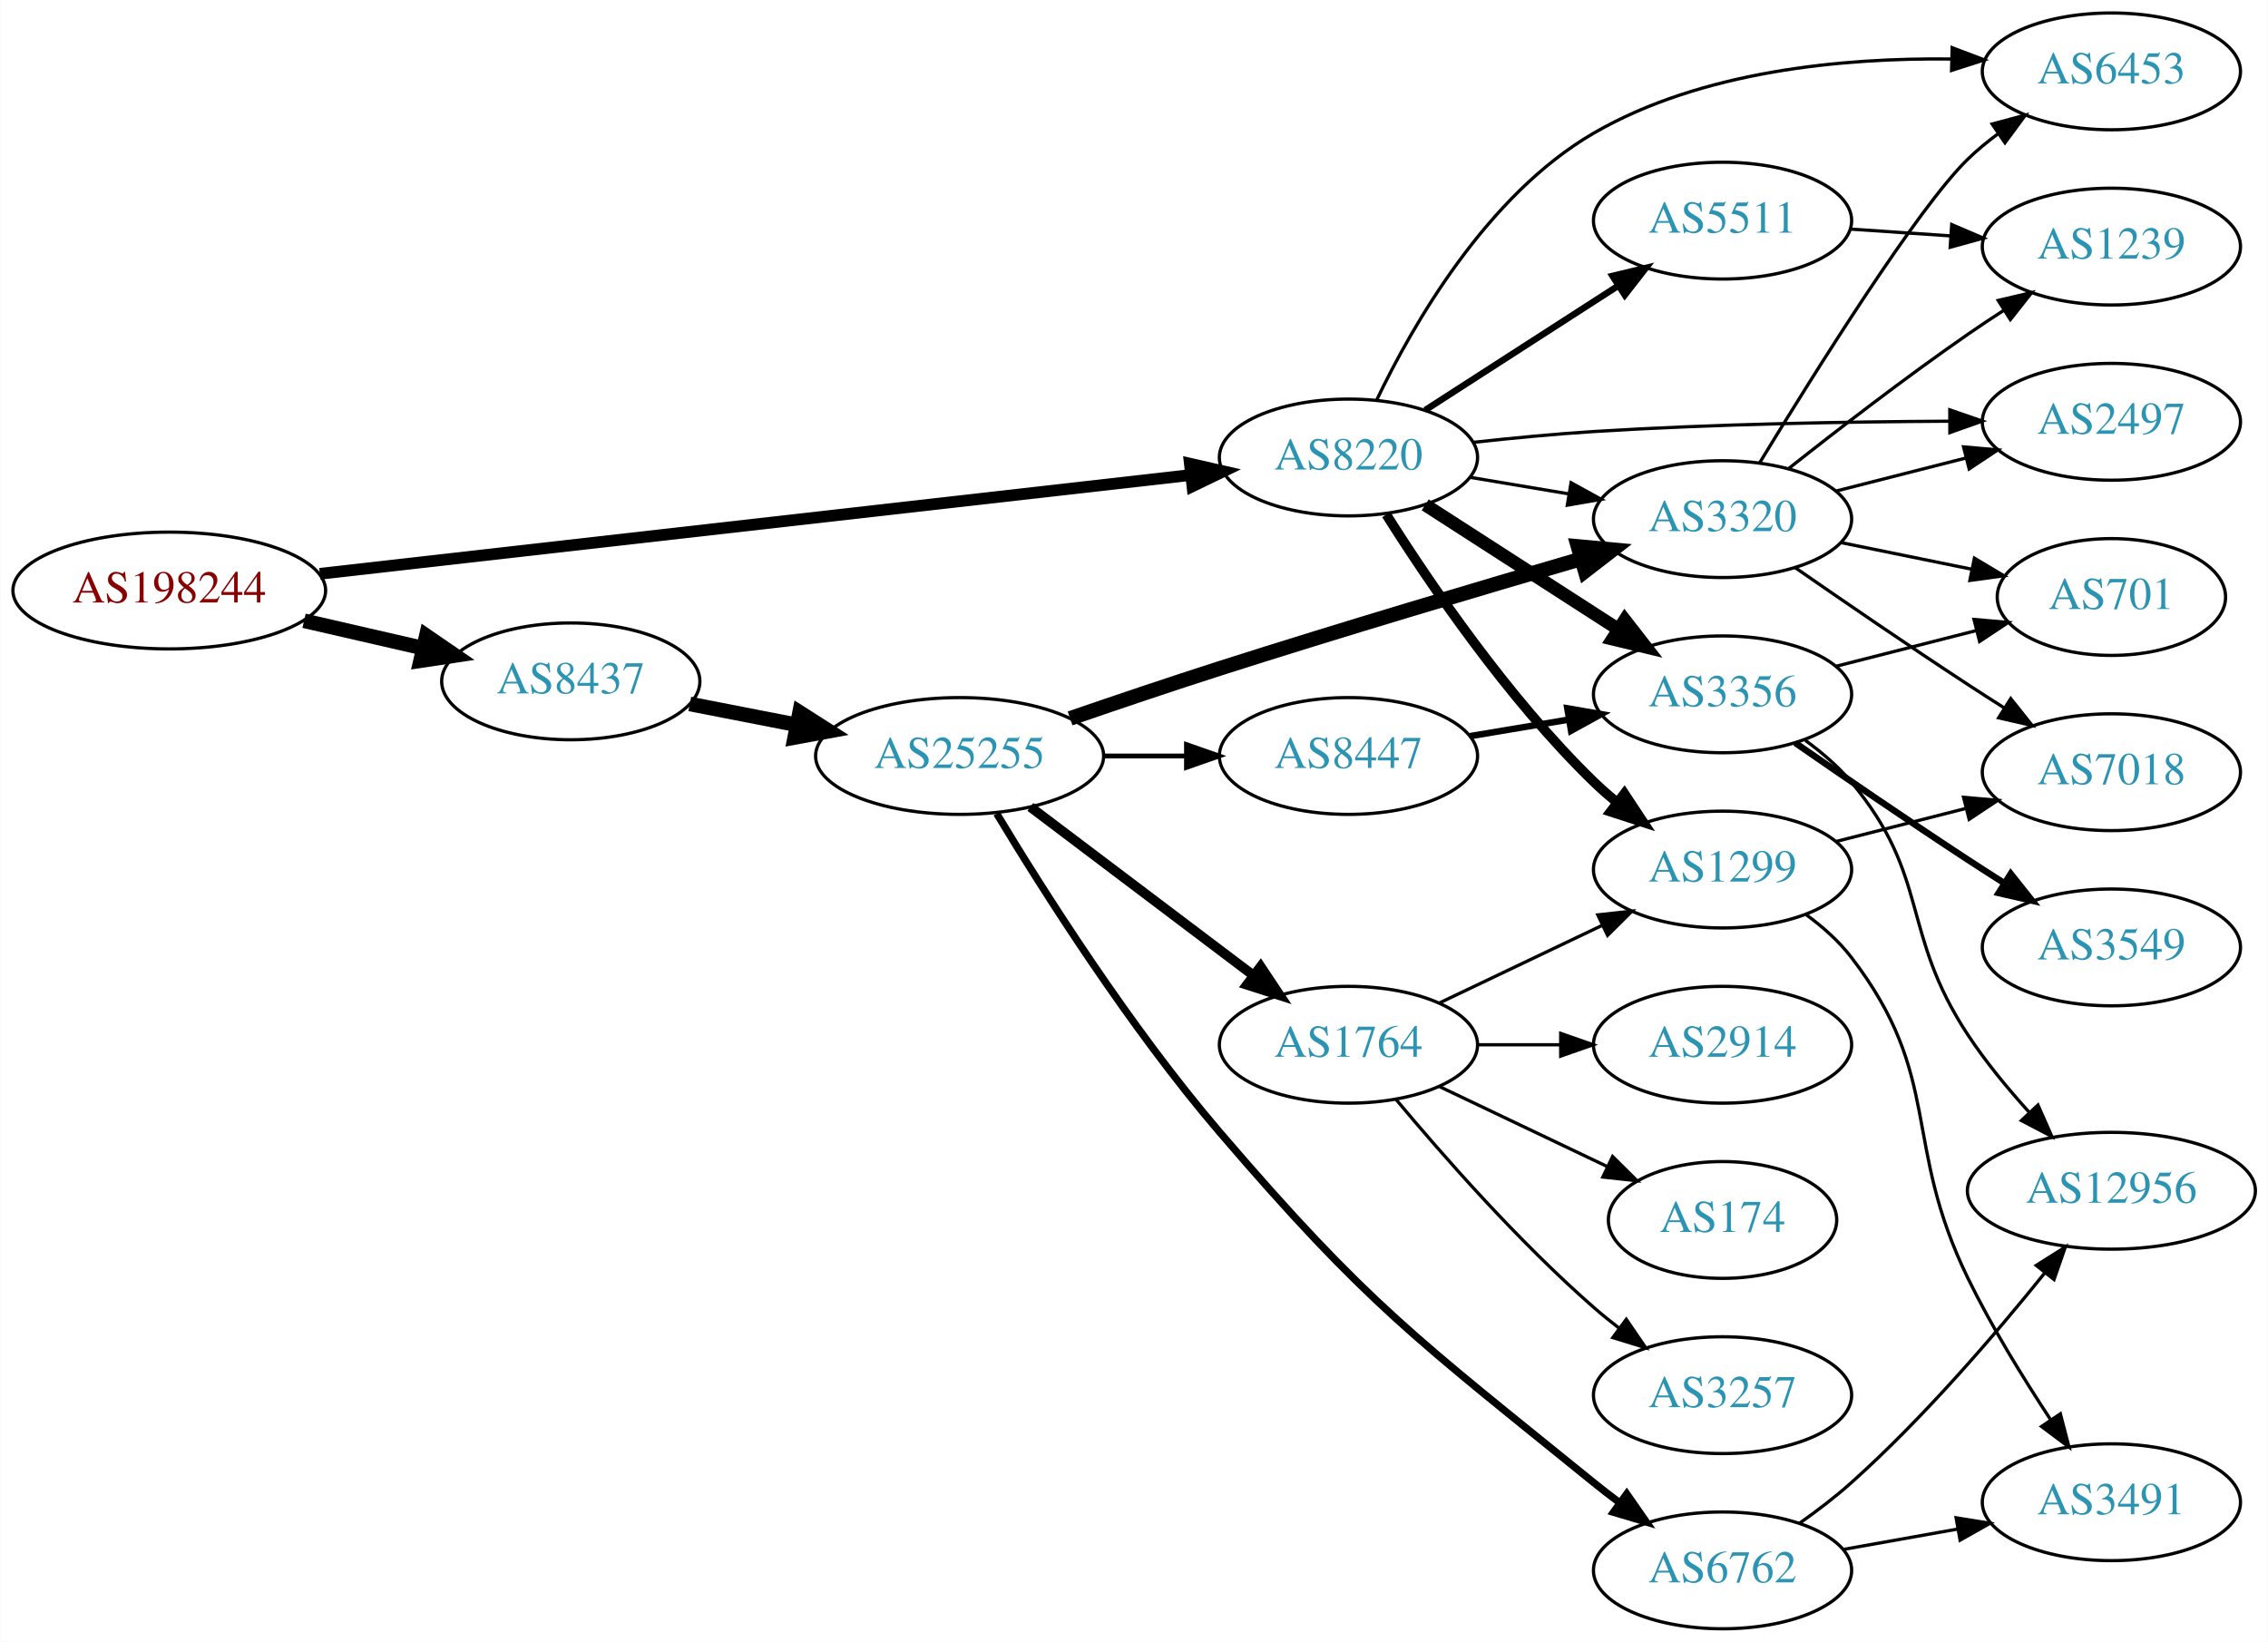
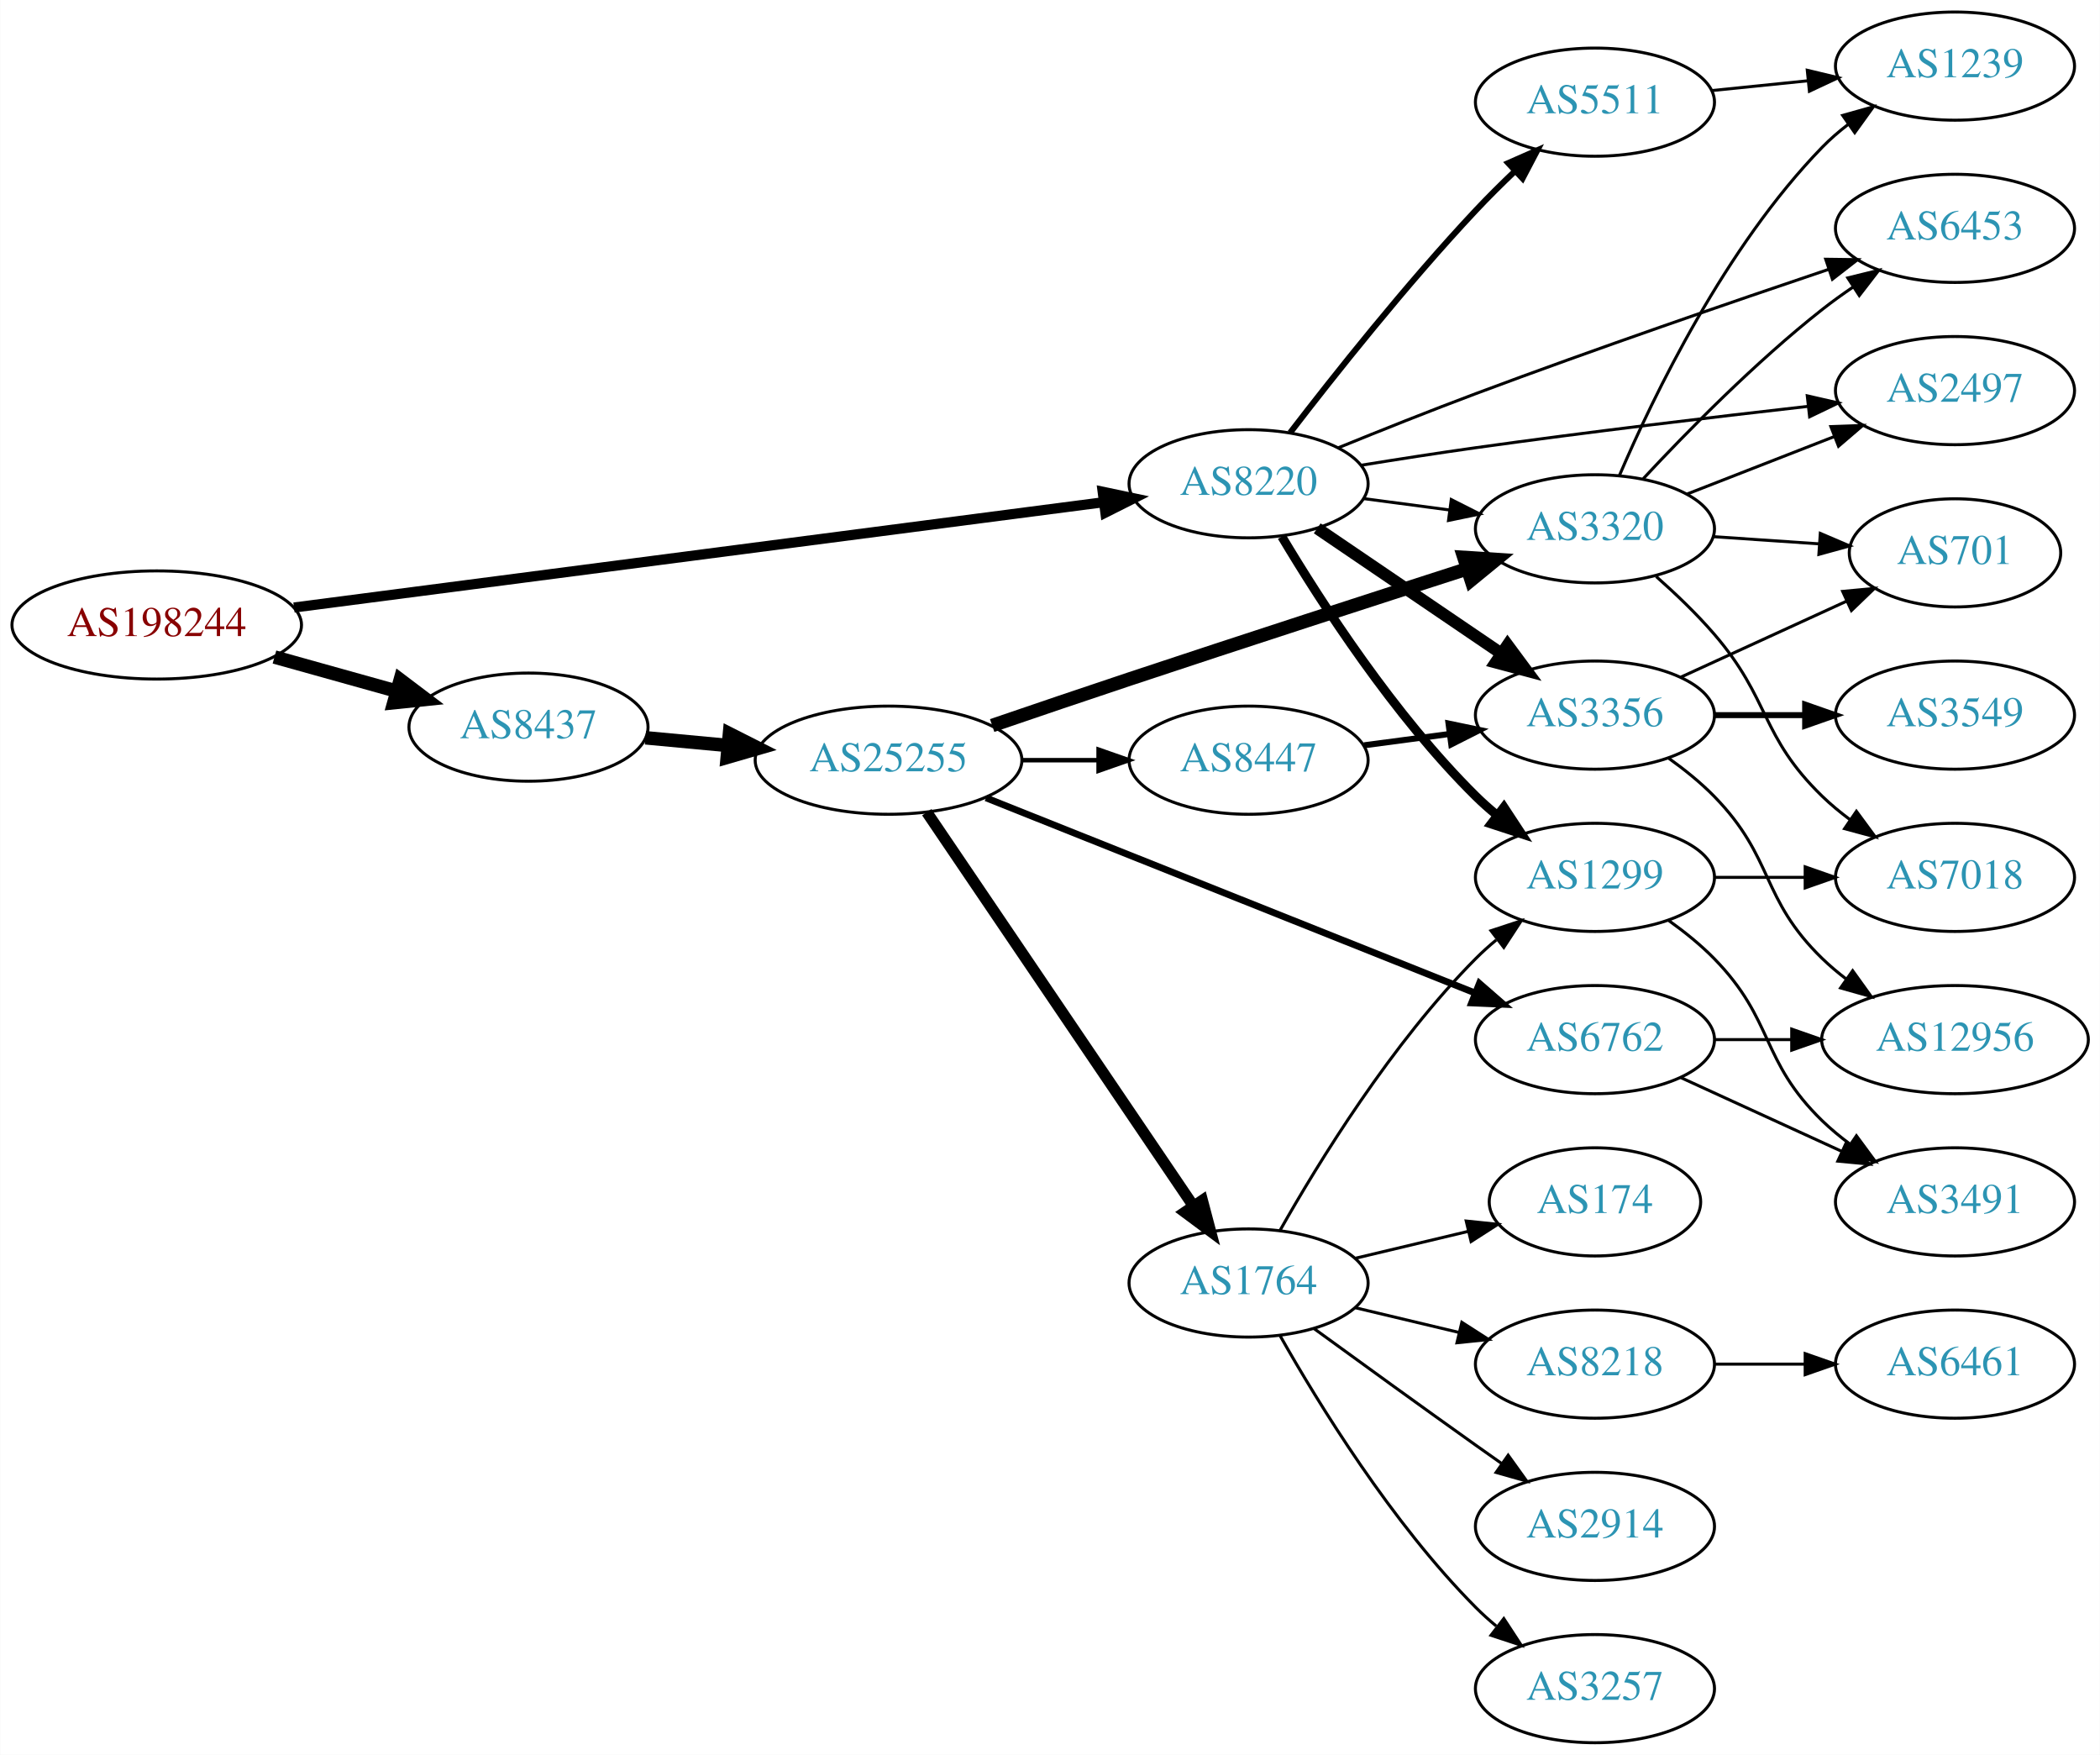
- <svg xmlns="http://www.w3.org/2000/svg" xmlns:xlink="http://www.w3.org/1999/xlink" width="699pt" height="506pt" viewBox="0.00 0.00 698.85 506.00">
-   <g id="graph0" class="graph" transform="scale(1 1) rotate(0) translate(4 502)">
-     <polygon fill="white" stroke="none" points="-4,4 -4,-502 694.855,-502 694.855,4 -4,4" />
+ <svg xmlns="http://www.w3.org/2000/svg" xmlns:xlink="http://www.w3.org/1999/xlink" width="699pt" height="584pt" viewBox="0.00 0.00 698.85 584.00">
+   <g id="graph0" class="graph" transform="scale(1 1) rotate(0) translate(4 580)">
+     <polygon fill="white" stroke="none" points="-4,4 -4,-580 694.855,-580 694.855,4 -4,4" />
    <g id="node1" class="node">
      <g id="a_node1">
        <a xlink:href="/asn/198244" xlink:title="AS198244 ~ Austrian Power Grid AG [AT]">
-           <ellipse fill="#ffffff" stroke="black" cx="48.096" cy="-320" rx="48.192" ry="18" />
-           <text text-anchor="middle" x="48.096" y="-316.3" font-family="Times,serif" font-size="14.00" fill="#880000">AS198244</text>
+           <ellipse fill="#ffffff" stroke="black" cx="48.096" cy="-372" rx="48.192" ry="18" />
+           <text text-anchor="middle" x="48.096" y="-368.3" font-family="Times,serif" font-size="14.00" fill="#880000">AS198244</text>
        </a>
      </g>
    </g>
    <g id="node2" class="node">
      <g id="a_node2">
        <a xlink:href="/asn/8220" xlink:title="AS8220 ~ COLT [GB]">
-           <ellipse fill="#ffffff" stroke="black" cx="411.523" cy="-361" rx="39.794" ry="18" />
-           <text text-anchor="middle" x="411.523" y="-357.3" font-family="Times,serif" font-size="14.00" fill="#2c94b3">AS8220</text>
+           <ellipse fill="#ffffff" stroke="black" cx="411.523" cy="-419" rx="39.794" ry="18" />
+           <text text-anchor="middle" x="411.523" y="-415.3" font-family="Times,serif" font-size="14.00" fill="#2c94b3">AS8220</text>
        </a>
      </g>
    </g>
    <g id="edge1" class="edge">
-       <path fill="none" stroke="black" stroke-width="3.6" d="M94.505,-325.151C163.123,-332.935 292.638,-347.627 362.67,-355.572" />
-       <polygon fill="black" stroke="black" stroke-width="3.6" points="362.638,-359.09 372.969,-356.74 363.427,-352.135 362.638,-359.09" />
+       <path fill="none" stroke="black" stroke-width="3.375" d="M93.776,-377.81C162.311,-386.723 292.803,-403.692 363.005,-412.821" />
+       <polygon fill="black" stroke="black" stroke-width="3.375" points="362.955,-416.344 373.323,-414.163 363.858,-409.402 362.955,-416.344" />
    </g>
    <g id="node3" class="node">
      <g id="a_node3">
        <a xlink:href="/asn/8437" xlink:title="AS8437 ~ Hutchison Drei Austria GmbH [AT]">
-           <ellipse fill="#ffffff" stroke="black" cx="171.838" cy="-292" rx="39.794" ry="18" />
-           <text text-anchor="middle" x="171.838" y="-288.3" font-family="Times,serif" font-size="14.00" fill="#2c94b3">AS8437</text>
+           <ellipse fill="#ffffff" stroke="black" cx="171.838" cy="-338" rx="39.794" ry="18" />
+           <text text-anchor="middle" x="171.838" y="-334.3" font-family="Times,serif" font-size="14.00" fill="#2c94b3">AS8437</text>
        </a>
      </g>
    </g>
    <g id="edge2" class="edge">
-       <path fill="none" stroke="black" stroke-width="4.5" d="M89.634,-310.676C101.415,-307.967 114.343,-304.994 126.352,-302.232" />
-       <polygon fill="black" stroke="black" stroke-width="4.5" points="127.315,-306.05 136.178,-299.972 125.55,-298.376 127.315,-306.05" />
+       <path fill="none" stroke="black" stroke-width="4.5" d="M87.282,-361.335C100.173,-357.735 114.649,-353.692 127.885,-349.996" />
+       <polygon fill="black" stroke="black" stroke-width="4.5" points="129.145,-353.732 137.717,-347.25 127.026,-346.147 129.145,-353.732" />
    </g>
    <g id="node4" class="node">
      <g id="a_node4">
-         <a xlink:href="/asn/5511" xlink:title="AS5511 ~ Orange S.A. [FR]">
-           <ellipse fill="#ffffff" stroke="black" cx="526.816" cy="-434" rx="39.794" ry="18" />
-           <text text-anchor="middle" x="526.816" y="-430.3" font-family="Times,serif" font-size="14.00" fill="#2c94b3">AS5511</text>
+         <a xlink:href="/asn/3356" xlink:title="AS3356 ~ Level 3 Parent, LLC [US]">
+           <ellipse fill="#ffffff" stroke="black" cx="526.816" cy="-342" rx="39.794" ry="18" />
+           <text text-anchor="middle" x="526.816" y="-338.3" font-family="Times,serif" font-size="14.00" fill="#2c94b3">AS3356</text>
        </a>
      </g>
    </g>
    <g id="edge3" class="edge">
-       <path fill="none" stroke="black" stroke-width="2" d="M435.177,-375.597C452.235,-386.589 475.819,-401.785 494.654,-413.921" />
-       <polygon fill="black" stroke="black" stroke-width="2" points="492.899,-416.954 503.201,-419.428 496.691,-411.069 492.899,-416.954" />
+       <path fill="none" stroke="black" stroke-width="4" d="M434.367,-404.154C451.764,-392.33 476.312,-375.646 495.595,-362.54" />
+       <polygon fill="black" stroke="black" stroke-width="4" points="497.736,-365.317 504.039,-356.801 493.801,-359.527 497.736,-365.317" />
    </g>
    <g id="node5" class="node">
      <g id="a_node5">
-         <a xlink:href="/asn/3356" xlink:title="AS3356 ~ Level 3 Parent, LLC [US]">
+         <a xlink:href="/asn/1299" xlink:title="AS1299 ~ Telia Carrier [EU]">
          <ellipse fill="#ffffff" stroke="black" cx="526.816" cy="-288" rx="39.794" ry="18" />
-           <text text-anchor="middle" x="526.816" y="-284.3" font-family="Times,serif" font-size="14.00" fill="#2c94b3">AS3356</text>
+           <text text-anchor="middle" x="526.816" y="-284.3" font-family="Times,serif" font-size="14.00" fill="#2c94b3">AS1299</text>
        </a>
      </g>
    </g>
    <g id="edge4" class="edge">
-       <path fill="none" stroke="black" stroke-width="4" d="M435.177,-346.403C452.235,-335.411 475.819,-320.215 494.654,-308.079" />
-       <polygon fill="black" stroke="black" stroke-width="4" points="496.691,-310.931 503.201,-302.572 492.899,-305.046 496.691,-310.931" />
+       <path fill="none" stroke="black" stroke-width="3" d="M422.573,-401.431C435.622,-379.573 459.967,-341.858 487.17,-315 489.299,-312.897 491.609,-310.845 494.003,-308.871" />
+       <polygon fill="black" stroke="black" stroke-width="3" points="496.516,-311.356 502.335,-302.502 492.265,-305.794 496.516,-311.356" />
    </g>
    <g id="node6" class="node">
      <g id="a_node6">
-         <a xlink:href="/asn/3320" xlink:title="AS3320 ~ DTAG [DE]">
-           <ellipse fill="#ffffff" stroke="black" cx="526.816" cy="-342" rx="39.794" ry="18" />
-           <text text-anchor="middle" x="526.816" y="-338.3" font-family="Times,serif" font-size="14.00" fill="#2c94b3">AS3320</text>
+         <a xlink:href="/asn/6453" xlink:title="AS6453 ~ TATA COMMUNICATIONS (AMERICA) INC [US]">
+           <ellipse fill="#ffffff" stroke="black" cx="646.659" cy="-504" rx="39.794" ry="18" />
+           <text text-anchor="middle" x="646.659" y="-500.3" font-family="Times,serif" font-size="14.00" fill="#2c94b3">AS6453</text>
        </a>
      </g>
    </g>
    <g id="edge5" class="edge">
-       <path fill="none" stroke="black" d="M448.993,-354.884C458.696,-353.256 469.308,-351.477 479.462,-349.774" />
-       <polygon fill="black" stroke="black" points="480.131,-353.211 489.414,-348.105 478.973,-346.307 480.131,-353.211" />
+       <path fill="none" stroke="black" d="M441.465,-431.009C455.246,-436.63 471.996,-443.322 487.17,-449 526.846,-463.847 572.6,-479.578 604.717,-490.396" />
+       <polygon fill="black" stroke="black" points="603.631,-493.723 614.225,-493.588 605.859,-487.087 603.631,-493.723" />
    </g>
    <g id="node7" class="node">
      <g id="a_node7">
-         <a xlink:href="/asn/1299" xlink:title="AS1299 ~ Telia Carrier [EU]">
-           <ellipse fill="#ffffff" stroke="black" cx="526.816" cy="-234" rx="39.794" ry="18" />
-           <text text-anchor="middle" x="526.816" y="-230.3" font-family="Times,serif" font-size="14.00" fill="#2c94b3">AS1299</text>
+         <a xlink:href="/asn/3320" xlink:title="AS3320 ~ DTAG [DE]">
+           <ellipse fill="#ffffff" stroke="black" cx="526.816" cy="-404" rx="39.794" ry="18" />
+           <text text-anchor="middle" x="526.816" y="-400.3" font-family="Times,serif" font-size="14.00" fill="#2c94b3">AS3320</text>
        </a>
      </g>
    </g>
    <g id="edge6" class="edge">
-       <path fill="none" stroke="black" stroke-width="3" d="M423.181,-343.404C436.482,-322.318 460.721,-286.63 487.17,-261 489.319,-258.917 491.642,-256.879 494.046,-254.915" />
-       <polygon fill="black" stroke="black" stroke-width="3" points="496.555,-257.404 502.396,-248.564 492.318,-251.832 496.555,-257.404" />
+       <path fill="none" stroke="black" d="M449.933,-414.047C459.021,-412.844 468.859,-411.541 478.343,-410.285" />
+       <polygon fill="black" stroke="black" points="478.991,-413.73 488.445,-408.948 478.072,-406.791 478.991,-413.73" />
    </g>
    <g id="node8" class="node">
      <g id="a_node8">
-         <a xlink:href="/asn/2497" xlink:title="AS2497 ~ Internet Initiative Japan Inc. [JP]">
-           <ellipse fill="#ffffff" stroke="black" cx="646.659" cy="-372" rx="39.794" ry="18" />
-           <text text-anchor="middle" x="646.659" y="-368.3" font-family="Times,serif" font-size="14.00" fill="#2c94b3">AS2497</text>
+         <a xlink:href="/asn/5511" xlink:title="AS5511 ~ Orange S.A. [FR]">
+           <ellipse fill="#ffffff" stroke="black" cx="526.816" cy="-546" rx="39.794" ry="18" />
+           <text text-anchor="middle" x="526.816" y="-542.3" font-family="Times,serif" font-size="14.00" fill="#2c94b3">AS5511</text>
        </a>
      </g>
    </g>
    <g id="edge7" class="edge">
-       <path fill="none" stroke="black" d="M450.06,-365.674C461.913,-366.975 475.072,-368.239 487.17,-369 523.814,-371.306 565.311,-372.023 596.649,-372.181" />
-       <polygon fill="black" stroke="black" points="596.854,-375.682 606.865,-372.215 596.877,-368.682 596.854,-375.682" />
+       <path fill="none" stroke="black" stroke-width="2" d="M425.365,-436.004C439.753,-454.722 464.091,-485.421 487.17,-510 491.271,-514.368 495.796,-518.852 500.262,-523.107" />
+       <polygon fill="black" stroke="black" stroke-width="2" points="497.939,-525.726 507.636,-529.993 502.716,-520.61 497.939,-525.726" />
    </g>
    <g id="node9" class="node">
      <g id="a_node9">
-         <a xlink:href="/asn/6453" xlink:title="AS6453 ~ TATA COMMUNICATIONS (AMERICA) INC [US]">
-           <ellipse fill="#ffffff" stroke="black" cx="646.659" cy="-480" rx="39.794" ry="18" />
-           <text text-anchor="middle" x="646.659" y="-476.3" font-family="Times,serif" font-size="14.00" fill="#2c94b3">AS6453</text>
+         <a xlink:href="/asn/2497" xlink:title="AS2497 ~ Internet Initiative Japan Inc. [JP]">
+           <ellipse fill="#ffffff" stroke="black" cx="646.659" cy="-450" rx="39.794" ry="18" />
+           <text text-anchor="middle" x="646.659" y="-446.3" font-family="Times,serif" font-size="14.00" fill="#2c94b3">AS2497</text>
        </a>
      </g>
    </g>
    <g id="edge8" class="edge">
-       <path fill="none" stroke="black" d="M420.167,-378.6C431.259,-401.802 454.164,-441.907 487.17,-461 520.395,-480.22 564.063,-484.204 597.147,-483.812" />
-       <polygon fill="black" stroke="black" points="597.584,-487.302 607.49,-483.545 597.403,-480.305 597.584,-487.302" />
+       <path fill="none" stroke="black" d="M448.928,-425.152C461.074,-427.125 474.691,-429.25 487.17,-431 524.154,-436.188 566.121,-441.179 597.575,-444.743" />
+       <polygon fill="black" stroke="black" points="597.488,-448.255 607.816,-445.895 598.27,-441.299 597.488,-448.255" />
    </g>
    <g id="node16" class="node">
      <g id="a_node16">
        <a xlink:href="/asn/25255" xlink:title="AS25255 ~ ==&gt; TELE2 AUSTRIA &lt;== [AT]">
-           <ellipse fill="#ffffff" stroke="black" cx="291.681" cy="-269" rx="44.393" ry="18" />
-           <text text-anchor="middle" x="291.681" y="-265.3" font-family="Times,serif" font-size="14.00" fill="#2c94b3">AS25255</text>
+           <ellipse fill="#ffffff" stroke="black" cx="291.681" cy="-327" rx="44.393" ry="18" />
+           <text text-anchor="middle" x="291.681" y="-323.3" font-family="Times,serif" font-size="14.00" fill="#2c94b3">AS25255</text>
        </a>
      </g>
    </g>
    <g id="edge15" class="edge">
-       <path fill="none" stroke="black" stroke-width="4.5" d="M208.514,-285.037C218.887,-283.012 230.405,-280.764 241.455,-278.608" />
-       <polygon fill="black" stroke="black" stroke-width="4.5" points="242.365,-282.442 251.425,-276.662 240.856,-274.713 242.365,-282.442" />
+       <path fill="none" stroke="black" stroke-width="4.5" d="M210.773,-334.459C219.474,-333.647 228.878,-332.769 238.075,-331.91" />
+       <polygon fill="black" stroke="black" stroke-width="4.5" points="238.731,-335.804 248.321,-330.954 237.999,-327.963 238.731,-335.804" />
    </g>
    <g id="node10" class="node">
      <g id="a_node10">
-         <a xlink:href="/asn/1239" xlink:title="AS1239 ~ Sprint [US]">
-           <ellipse fill="#ffffff" stroke="black" cx="646.659" cy="-426" rx="39.794" ry="18" />
-           <text text-anchor="middle" x="646.659" y="-422.3" font-family="Times,serif" font-size="14.00" fill="#2c94b3">AS1239</text>
+         <a xlink:href="/asn/701" xlink:title="AS701 ~ UUNET [US]">
+           <ellipse fill="#ffffff" stroke="black" cx="646.659" cy="-396" rx="35.194" ry="18" />
+           <text text-anchor="middle" x="646.659" y="-392.3" font-family="Times,serif" font-size="14.00" fill="#2c94b3">AS701</text>
        </a>
      </g>
    </g>
    <g id="edge9" class="edge">
-       <path fill="none" stroke="black" d="M566.076,-431.403C575.955,-430.732 586.722,-430.001 597.052,-429.3" />
-       <polygon fill="black" stroke="black" points="597.447,-432.781 607.187,-428.612 596.973,-425.797 597.447,-432.781" />
+       <path fill="none" stroke="black" d="M555.445,-354.661C571.861,-362.183 592.843,-371.798 610.44,-379.861" />
+       <polygon fill="black" stroke="black" points="609.268,-383.174 619.817,-384.158 612.184,-376.811 609.268,-383.174" />
    </g>
    <g id="node11" class="node">
      <g id="a_node11">
-         <a xlink:href="/asn/3549" xlink:title="AS3549 ~ Level 3 Parent, LLC [US]">
-           <ellipse fill="#ffffff" stroke="black" cx="646.659" cy="-210" rx="39.794" ry="18" />
-           <text text-anchor="middle" x="646.659" y="-206.3" font-family="Times,serif" font-size="14.00" fill="#2c94b3">AS3549</text>
+         <a xlink:href="/asn/12956" xlink:title="AS12956 ~ TELXIUS [ES]">
+           <ellipse fill="#ffffff" stroke="black" cx="646.659" cy="-234" rx="44.393" ry="18" />
+           <text text-anchor="middle" x="646.659" y="-230.3" font-family="Times,serif" font-size="14.00" fill="#2c94b3">AS12956</text>
        </a>
      </g>
    </g>
    <g id="edge10" class="edge">
-       <path fill="none" stroke="black" stroke-width="2" d="M549.219,-273.037C564.058,-262.746 584.333,-248.852 602.463,-237 606.043,-234.659 609.813,-232.239 613.573,-229.852" />
-       <polygon fill="black" stroke="black" stroke-width="2" points="615.636,-232.69 622.234,-224.4 611.906,-226.766 615.636,-232.69" />
+       <path fill="none" stroke="black" d="M551.41,-327.611C556.666,-323.852 561.998,-319.563 566.463,-315 586.635,-294.383 581.769,-281.094 602.463,-261 604.949,-258.586 607.686,-256.278 610.539,-254.1" />
+       <polygon fill="black" stroke="black" points="612.594,-256.934 618.775,-248.329 608.577,-251.202 612.594,-256.934" />
    </g>
    <g id="node12" class="node">
      <g id="a_node12">
-         <a xlink:href="/asn/12956" xlink:title="AS12956 ~ TELXIUS [ES]">
-           <ellipse fill="#ffffff" stroke="black" cx="646.659" cy="-135" rx="44.393" ry="18" />
-           <text text-anchor="middle" x="646.659" y="-131.3" font-family="Times,serif" font-size="14.00" fill="#2c94b3">AS12956</text>
+         <a xlink:href="/asn/3549" xlink:title="AS3549 ~ Level 3 Parent, LLC [US]">
+           <ellipse fill="#ffffff" stroke="black" cx="646.659" cy="-342" rx="39.794" ry="18" />
+           <text text-anchor="middle" x="646.659" y="-338.3" font-family="Times,serif" font-size="14.00" fill="#2c94b3">AS3549</text>
        </a>
      </g>
    </g>
    <g id="edge11" class="edge">
-       <path fill="none" stroke="black" d="M552.347,-273.802C557.443,-270.089 562.471,-265.771 566.463,-261 590.963,-231.717 581.456,-214.883 602.463,-183 607.898,-174.75 614.71,-166.492 621.307,-159.209" />
-       <polygon fill="black" stroke="black" points="624.025,-161.427 628.305,-151.736 618.915,-156.643 624.025,-161.427" />
+       <path fill="none" stroke="black" stroke-width="2" d="M566.729,-342C576.282,-342 586.632,-342 596.594,-342" />
+       <polygon fill="black" stroke="black" stroke-width="2" points="596.787,-345.5 606.787,-342 596.787,-338.5 596.787,-345.5" />
    </g>
    <g id="node13" class="node">
      <g id="a_node13">
-         <a xlink:href="/asn/701" xlink:title="AS701 ~ UUNET [US]">
-           <ellipse fill="#ffffff" stroke="black" cx="646.659" cy="-318" rx="35.194" ry="18" />
-           <text text-anchor="middle" x="646.659" y="-314.3" font-family="Times,serif" font-size="14.00" fill="#2c94b3">AS701</text>
+         <a xlink:href="/asn/7018" xlink:title="AS7018 ~ AT&amp;T Services, Inc. [US]">
+           <ellipse fill="#ffffff" stroke="black" cx="646.659" cy="-288" rx="39.794" ry="18" />
+           <text text-anchor="middle" x="646.659" y="-284.3" font-family="Times,serif" font-size="14.00" fill="#2c94b3">AS7018</text>
        </a>
      </g>
    </g>
    <g id="edge12" class="edge">
-       <path fill="none" stroke="black" d="M561.901,-296.677C575.357,-300.103 590.928,-304.067 604.968,-307.641" />
-       <polygon fill="black" stroke="black" points="604.313,-311.086 614.868,-310.161 606.04,-304.302 604.313,-311.086" />
-     </g>
-     <g id="edge25" class="edge">
-       <path fill="none" stroke="black" d="M561.901,-350.677C574.36,-353.849 588.632,-357.482 601.822,-360.84" />
-       <polygon fill="black" stroke="black" points="601.096,-364.267 611.65,-363.342 602.823,-357.483 601.096,-364.267" />
-     </g>
-     <g id="edge26" class="edge">
-       <path fill="none" stroke="black" d="M538.293,-359.432C554.915,-386.749 587.021,-438.066 602.463,-453 605.313,-455.757 608.491,-458.377 611.793,-460.823" />
-       <polygon fill="black" stroke="black" points="609.911,-463.776 620.144,-466.523 613.858,-457.994 609.911,-463.776" />
-     </g>
-     <g id="edge24" class="edge">
-       <path fill="none" stroke="black" d="M547.091,-357.511C561.95,-369.273 583.155,-385.638 602.463,-399 605.98,-401.435 609.711,-403.913 613.449,-406.332" />
-       <polygon fill="black" stroke="black" points="611.768,-409.411 622.085,-411.82 615.522,-403.503 611.768,-409.411" />
-     </g>
-     <g id="edge27" class="edge">
-       <path fill="none" stroke="black" d="M563.173,-334.799C575.922,-332.203 590.435,-329.247 603.695,-326.546" />
-       <polygon fill="black" stroke="black" points="604.44,-329.967 613.54,-324.541 603.043,-323.107 604.44,-329.967" />
-     </g>
-     <g id="node15" class="node">
-       <g id="a_node15">
-         <a xlink:href="/asn/7018" xlink:title="AS7018 ~ AT&amp;T Services, Inc. [US]">
-           <ellipse fill="#ffffff" stroke="black" cx="646.659" cy="-264" rx="39.794" ry="18" />
-           <text text-anchor="middle" x="646.659" y="-260.3" font-family="Times,serif" font-size="14.00" fill="#2c94b3">AS7018</text>
-         </a>
-       </g>
-     </g>
-     <g id="edge28" class="edge">
-       <path fill="none" stroke="black" d="M549.219,-327.037C564.058,-316.746 584.333,-302.852 602.463,-291 606.043,-288.659 609.813,-286.239 613.573,-283.852" />
-       <polygon fill="black" stroke="black" points="615.636,-286.69 622.234,-278.4 611.906,-280.766 615.636,-286.69" />
+       <path fill="none" stroke="black" d="M566.729,-288C576.282,-288 586.632,-288 596.594,-288" />
+       <polygon fill="black" stroke="black" points="596.787,-291.5 606.787,-288 596.787,-284.5 596.787,-291.5" />
    </g>
    <g id="node14" class="node">
      <g id="a_node14">
        <a xlink:href="/asn/3491" xlink:title="AS3491 ~ PCCW Global, Inc. [US]">
-           <ellipse fill="#ffffff" stroke="black" cx="646.659" cy="-39" rx="39.794" ry="18" />
-           <text text-anchor="middle" x="646.659" y="-35.3" font-family="Times,serif" font-size="14.00" fill="#2c94b3">AS3491</text>
+           <ellipse fill="#ffffff" stroke="black" cx="646.659" cy="-180" rx="39.794" ry="18" />
+           <text text-anchor="middle" x="646.659" y="-176.3" font-family="Times,serif" font-size="14.00" fill="#2c94b3">AS3491</text>
        </a>
      </g>
    </g>
    <g id="edge13" class="edge">
-       <path fill="none" stroke="black" d="M552.648,-220.043C557.729,-216.317 562.674,-211.934 566.463,-207 594.978,-169.867 581.927,-150.075 602.463,-108 609.745,-93.078 619.441,-77.32 627.801,-64.636" />
-       <polygon fill="black" stroke="black" points="630.932,-66.253 633.599,-56 625.12,-62.352 630.932,-66.253" />
+       <path fill="none" stroke="black" d="M551.41,-273.611C556.666,-269.852 561.998,-265.563 566.463,-261 586.635,-240.383 581.769,-227.094 602.463,-207 605.308,-204.237 608.482,-201.614 611.782,-199.166" />
+       <polygon fill="black" stroke="black" points="613.847,-201.994 620.129,-193.462 609.898,-196.214 613.847,-201.994" />
+     </g>
+     <g id="edge29" class="edge">
+       <path fill="none" stroke="black" d="M542.913,-420.712C557.379,-436.235 580.236,-459.519 602.463,-477 605.747,-479.583 609.291,-482.133 612.886,-484.573" />
+       <polygon fill="black" stroke="black" points="610.981,-487.509 621.27,-490.033 614.8,-481.643 610.981,-487.509" />
+     </g>
+     <g id="edge30" class="edge">
+       <path fill="none" stroke="black" d="M557.553,-415.608C572.346,-421.382 590.424,-428.439 606.345,-434.654" />
+       <polygon fill="black" stroke="black" points="605.343,-438.02 615.931,-438.396 607.889,-431.499 605.343,-438.02" />
+     </g>
+     <g id="edge27" class="edge">
+       <path fill="none" stroke="black" d="M566.076,-401.403C577.408,-400.633 589.906,-399.785 601.575,-398.993" />
+       <polygon fill="black" stroke="black" points="601.825,-402.484 611.565,-398.315 601.351,-395.5 601.825,-402.484" />
+     </g>
+     <g id="edge26" class="edge">
+       <path fill="none" stroke="black" d="M547.189,-388.139C553.649,-382.423 560.67,-375.719 566.463,-369 585.296,-347.153 581.769,-335.094 602.463,-315 605.308,-312.237 608.482,-309.614 611.782,-307.166" />
+       <polygon fill="black" stroke="black" points="613.847,-309.994 620.129,-301.462 609.898,-304.214 613.847,-309.994" />
+     </g>
+     <g id="node15" class="node">
+       <g id="a_node15">
+         <a xlink:href="/asn/1239" xlink:title="AS1239 ~ Sprint [US]">
+           <ellipse fill="#ffffff" stroke="black" cx="646.659" cy="-558" rx="39.794" ry="18" />
+           <text text-anchor="middle" x="646.659" y="-554.3" font-family="Times,serif" font-size="14.00" fill="#2c94b3">AS1239</text>
+         </a>
+       </g>
+     </g>
+     <g id="edge28" class="edge">
+       <path fill="none" stroke="black" d="M534.97,-421.772C546.231,-448.075 570.179,-497.824 602.463,-531 605.084,-533.694 608.025,-536.237 611.108,-538.606" />
+       <polygon fill="black" stroke="black" points="609.275,-541.595 619.478,-544.452 613.284,-535.856 609.275,-541.595" />
    </g>
    <g id="edge14" class="edge">
-       <path fill="none" stroke="black" d="M561.901,-242.677C574.36,-245.849 588.632,-249.482 601.822,-252.84" />
-       <polygon fill="black" stroke="black" points="601.096,-256.267 611.65,-255.342 602.823,-249.483 601.096,-256.267" />
-     </g>
-     <g id="edge17" class="edge">
-       <path fill="none" stroke="black" stroke-width="4.5" d="M325.725,-280.58C339.894,-285.464 356.657,-291.134 371.877,-296 409.395,-307.996 452.364,-320.755 483.353,-329.785" />
-       <polygon fill="black" stroke="black" stroke-width="4.5" points="482.27,-333.57 492.972,-332.58 484.468,-326.008 482.27,-333.57" />
+       <path fill="none" stroke="black" d="M565.751,-549.863C575.948,-550.901 587.111,-552.038 597.773,-553.124" />
+       <polygon fill="black" stroke="black" points="597.492,-556.613 607.795,-554.144 598.201,-549.649 597.492,-556.613" />
+     </g>
+     <g id="edge18" class="edge">
+       <path fill="none" stroke="black" stroke-width="4.5" d="M326.17,-338.537C340.266,-343.362 356.853,-349 371.877,-354 409.889,-366.652 453.307,-380.72 484.32,-390.702" />
+       <polygon fill="black" stroke="black" stroke-width="4.5" points="483.205,-394.48 493.931,-393.792 485.616,-386.983 483.205,-394.48" />
    </g>
    <g id="node17" class="node">
      <g id="a_node17">
-         <a xlink:href="/asn/1764" xlink:title="AS1764 ~ NEXTLAYER-AS [AT]">
-           <ellipse fill="#ffffff" stroke="black" cx="411.523" cy="-180" rx="39.794" ry="18" />
-           <text text-anchor="middle" x="411.523" y="-176.3" font-family="Times,serif" font-size="14.00" fill="#2c94b3">AS1764</text>
+         <a xlink:href="/asn/8447" xlink:title="AS8447 ~ A1 Telekom Austria AG [AT]">
+           <ellipse fill="#ffffff" stroke="black" cx="411.523" cy="-327" rx="39.794" ry="18" />
+           <text text-anchor="middle" x="411.523" y="-323.3" font-family="Times,serif" font-size="14.00" fill="#2c94b3">AS8447</text>
        </a>
      </g>
    </g>
    <g id="edge16" class="edge">
-       <path fill="none" stroke="black" stroke-width="3" d="M313.477,-253.293C332.61,-238.844 361.142,-217.295 382.321,-201.299" />
-       <polygon fill="black" stroke="black" stroke-width="3" points="384.458,-204.072 390.328,-195.252 380.239,-198.486 384.458,-204.072" />
+       <path fill="none" stroke="black" stroke-width="1.5" d="M335.892,-327C344.204,-327 352.967,-327 361.449,-327" />
+       <polygon fill="black" stroke="black" stroke-width="1.5" points="361.608,-330.5 371.608,-327 361.608,-323.5 361.608,-330.5" />
    </g>
    <g id="node18" class="node">
      <g id="a_node18">
-         <a xlink:href="/asn/8447" xlink:title="AS8447 ~ A1 Telekom Austria AG [AT]">
-           <ellipse fill="#ffffff" stroke="black" cx="411.523" cy="-269" rx="39.794" ry="18" />
-           <text text-anchor="middle" x="411.523" y="-265.3" font-family="Times,serif" font-size="14.00" fill="#2c94b3">AS8447</text>
-         </a>
-       </g>
-     </g>
-     <g id="edge18" class="edge">
-       <path fill="none" stroke="black" stroke-width="1.5" d="M335.892,-269C344.204,-269 352.967,-269 361.449,-269" />
-       <polygon fill="black" stroke="black" stroke-width="1.5" points="361.608,-272.5 371.608,-269 361.608,-265.5 361.608,-272.5" />
+         <a xlink:href="/asn/1764" xlink:title="AS1764 ~ NEXTLAYER-AS [AT]">
+           <ellipse fill="#ffffff" stroke="black" cx="411.523" cy="-153" rx="39.794" ry="18" />
+           <text text-anchor="middle" x="411.523" y="-149.3" font-family="Times,serif" font-size="14.00" fill="#2c94b3">AS1764</text>
+         </a>
+       </g>
+     </g>
+     <g id="edge17" class="edge">
+       <path fill="none" stroke="black" stroke-width="3.75" d="M304.411,-309.68C325.234,-278.933 368.751,-214.678 393.091,-178.739" />
+       <polygon fill="black" stroke="black" stroke-width="3.75" points="396.131,-180.492 398.84,-170.25 390.335,-176.567 396.131,-180.492" />
    </g>
    <g id="node19" class="node">
      <g id="a_node19">
        <a xlink:href="/asn/6762" xlink:title="AS6762 ~ TELECOM ITALIA SPARKLE S.p.A. [IT]">
-           <ellipse fill="#ffffff" stroke="black" cx="526.816" cy="-18" rx="39.794" ry="18" />
-           <text text-anchor="middle" x="526.816" y="-14.3" font-family="Times,serif" font-size="14.00" fill="#2c94b3">AS6762</text>
+           <ellipse fill="#ffffff" stroke="black" cx="526.816" cy="-234" rx="39.794" ry="18" />
+           <text text-anchor="middle" x="526.816" y="-230.3" font-family="Times,serif" font-size="14.00" fill="#2c94b3">AS6762</text>
        </a>
      </g>
    </g>
    <g id="edge19" class="edge">
-       <path fill="none" stroke="black" stroke-width="2.25" d="M303.109,-251.241C317.296,-227.711 344.108,-185.402 371.877,-153 417.565,-99.688 432.631,-89.219 487.17,-45 489.713,-42.938 492.404,-40.861 495.137,-38.825" />
-       <polygon fill="black" stroke="black" stroke-width="2.25" points="497.292,-41.586 503.345,-32.891 493.19,-35.913 497.292,-41.586" />
+       <path fill="none" stroke="black" stroke-width="2.25" d="M324.122,-314.458C366.271,-297.644 441.068,-267.807 486.774,-249.574" />
+       <polygon fill="black" stroke="black" stroke-width="2.25" points="488.35,-252.714 496.341,-245.758 485.756,-246.212 488.35,-252.714" />
+     </g>
+     <g id="edge20" class="edge">
+       <path fill="none" stroke="black" stroke-width="2" d="M449.933,-331.953C459.021,-333.156 468.859,-334.459 478.343,-335.715" />
+       <polygon fill="black" stroke="black" stroke-width="2" points="478.072,-339.209 488.445,-337.052 478.991,-332.27 478.072,-339.209" />
    </g>
    <g id="edge22" class="edge">
-       <path fill="none" stroke="black" d="M439.66,-192.934C454.654,-200.081 473.475,-209.052 489.698,-216.785" />
-       <polygon fill="black" stroke="black" points="488.368,-220.028 498.901,-221.171 491.38,-213.709 488.368,-220.028" />
+       <path fill="none" stroke="black" d="M421.983,-170.49C434.765,-193.096 459.197,-232.886 487.17,-261 489.28,-263.121 491.576,-265.188 493.962,-267.171" />
+       <polygon fill="black" stroke="black" points="492.214,-270.242 502.277,-273.556 496.477,-264.69 492.214,-270.242" />
    </g>
    <g id="node20" class="node">
      <g id="a_node20">
        <a xlink:href="/asn/174" xlink:title="AS174 ~ Cogent Communications [US]">
-           <ellipse fill="#ffffff" stroke="black" cx="526.816" cy="-126" rx="35.194" ry="18" />
-           <text text-anchor="middle" x="526.816" y="-122.3" font-family="Times,serif" font-size="14.00" fill="#2c94b3">AS174</text>
-         </a>
-       </g>
-     </g>
-     <g id="edge20" class="edge">
-       <path fill="none" stroke="black" d="M439.66,-167.066C455.091,-159.71 474.577,-150.423 491.112,-142.541" />
-       <polygon fill="black" stroke="black" points="492.933,-145.551 500.454,-138.089 489.921,-139.232 492.933,-145.551" />
+           <ellipse fill="#ffffff" stroke="black" cx="526.816" cy="-180" rx="35.194" ry="18" />
+           <text text-anchor="middle" x="526.816" y="-176.3" font-family="Times,serif" font-size="14.00" fill="#2c94b3">AS174</text>
+         </a>
+       </g>
+     </g>
+     <g id="edge21" class="edge">
+       <path fill="none" stroke="black" d="M447.13,-161.248C458.925,-164.058 472.229,-167.229 484.497,-170.153" />
+       <polygon fill="black" stroke="black" points="483.963,-173.624 494.502,-172.537 485.586,-166.814 483.963,-173.624" />
    </g>
    <g id="node21" class="node">
      <g id="a_node21">
-         <a xlink:href="/asn/3257" xlink:title="AS3257 ~ GTT [DE]">
-           <ellipse fill="#ffffff" stroke="black" cx="526.816" cy="-72" rx="39.794" ry="18" />
-           <text text-anchor="middle" x="526.816" y="-68.3" font-family="Times,serif" font-size="14.00" fill="#2c94b3">AS3257</text>
-         </a>
-       </g>
-     </g>
-     <g id="edge21" class="edge">
-       <path fill="none" stroke="black" d="M426.153,-163.183C440.436,-146.071 463.982,-119.255 487.17,-99 489.635,-96.846 492.274,-94.706 494.971,-92.628" />
-       <polygon fill="black" stroke="black" points="497.144,-95.375 503.125,-86.63 492.996,-89.736 497.144,-95.375" />
+         <a xlink:href="/asn/8218" xlink:title="AS8218 ~ legacy Neotelecoms [FR]">
+           <ellipse fill="#ffffff" stroke="black" cx="526.816" cy="-126" rx="39.794" ry="18" />
+           <text text-anchor="middle" x="526.816" y="-122.3" font-family="Times,serif" font-size="14.00" fill="#2c94b3">AS8218</text>
+         </a>
+       </g>
+     </g>
+     <g id="edge23" class="edge">
+       <path fill="none" stroke="black" d="M447.13,-144.752C458.002,-142.162 470.156,-139.265 481.598,-136.538" />
+       <polygon fill="black" stroke="black" points="482.505,-139.92 491.421,-134.197 480.882,-133.111 482.505,-139.92" />
    </g>
    <g id="node22" class="node">
      <g id="a_node22">
+         <a xlink:href="/asn/3257" xlink:title="AS3257 ~ GTT [DE]">
+           <ellipse fill="#ffffff" stroke="black" cx="526.816" cy="-18" rx="39.794" ry="18" />
+           <text text-anchor="middle" x="526.816" y="-14.3" font-family="Times,serif" font-size="14.00" fill="#2c94b3">AS3257</text>
+         </a>
+       </g>
+     </g>
+     <g id="edge24" class="edge">
+       <path fill="none" stroke="black" d="M421.983,-135.51C434.765,-112.904 459.197,-73.114 487.17,-45 489.28,-42.879 491.576,-40.812 493.962,-38.829" />
+       <polygon fill="black" stroke="black" points="496.477,-41.31 502.277,-32.444 492.214,-35.758 496.477,-41.31" />
+     </g>
+     <g id="node23" class="node">
+       <g id="a_node23">
        <a xlink:href="/asn/2914" xlink:title="AS2914 ~ NTT America, Inc. [US]">
-           <ellipse fill="#ffffff" stroke="black" cx="526.816" cy="-180" rx="39.794" ry="18" />
-           <text text-anchor="middle" x="526.816" y="-176.3" font-family="Times,serif" font-size="14.00" fill="#2c94b3">AS2914</text>
-         </a>
-       </g>
-     </g>
-     <g id="edge23" class="edge">
-       <path fill="none" stroke="black" d="M451.195,-180C459.398,-180 468.162,-180 476.694,-180" />
-       <polygon fill="black" stroke="black" points="476.934,-183.5 486.934,-180 476.933,-176.5 476.934,-183.5" />
-     </g>
-     <g id="edge29" class="edge">
-       <path fill="none" stroke="black" stroke-width="2" d="M448.993,-275.116C458.696,-276.744 469.308,-278.523 479.462,-280.226" />
-       <polygon fill="black" stroke="black" stroke-width="2" points="478.973,-283.693 489.414,-281.895 480.131,-276.789 478.973,-283.693" />
+           <ellipse fill="#ffffff" stroke="black" cx="526.816" cy="-72" rx="39.794" ry="18" />
+           <text text-anchor="middle" x="526.816" y="-68.3" font-family="Times,serif" font-size="14.00" fill="#2c94b3">AS2914</text>
+         </a>
+       </g>
+     </g>
+     <g id="edge25" class="edge">
+       <path fill="none" stroke="black" d="M433.371,-137.778C448.305,-126.909 468.919,-111.975 487.17,-99 489.99,-96.995 492.933,-94.915 495.881,-92.841" />
+       <polygon fill="black" stroke="black" points="497.927,-95.681 504.106,-87.074 493.908,-89.95 497.927,-95.681" />
+     </g>
+     <g id="edge32" class="edge">
+       <path fill="none" stroke="black" d="M566.729,-234C574.831,-234 583.507,-234 592.033,-234" />
+       <polygon fill="black" stroke="black" points="592.31,-237.5 602.31,-234 592.31,-230.5 592.31,-237.5" />
    </g>
    <g id="edge31" class="edge">
-       <path fill="none" stroke="black" d="M550.577,-32.55C555.976,-36.363 561.581,-40.636 566.463,-45 588.764,-64.938 610.988,-90.858 626.191,-109.757" />
-       <polygon fill="black" stroke="black" points="623.496,-111.992 632.457,-117.645 628.977,-107.638 623.496,-111.992" />
-     </g>
-     <g id="edge30" class="edge">
-       <path fill="none" stroke="black" d="M564.134,-24.472C575.223,-26.448 587.571,-28.648 599.233,-30.727" />
-       <polygon fill="black" stroke="black" points="598.798,-34.204 609.257,-32.513 600.027,-27.313 598.798,-34.204" />
+       <path fill="none" stroke="black" d="M555.445,-221.339C571.402,-214.027 591.672,-204.739 608.955,-196.819" />
+       <polygon fill="black" stroke="black" points="610.57,-199.929 618.203,-192.581 607.654,-193.565 610.57,-199.929" />
+     </g>
+     <g id="node24" class="node">
+       <g id="a_node24">
+         <a xlink:href="/asn/6461" xlink:title="AS6461 ~ Zayo Bandwidth [US]">
+           <ellipse fill="#ffffff" stroke="black" cx="646.659" cy="-126" rx="39.794" ry="18" />
+           <text text-anchor="middle" x="646.659" y="-122.3" font-family="Times,serif" font-size="14.00" fill="#2c94b3">AS6461</text>
+         </a>
+       </g>
+     </g>
+     <g id="edge33" class="edge">
+       <path fill="none" stroke="black" d="M566.729,-126C576.282,-126 586.632,-126 596.594,-126" />
+       <polygon fill="black" stroke="black" points="596.787,-129.5 606.787,-126 596.787,-122.5 596.787,-129.5" />
    </g>
  </g>
</svg>
